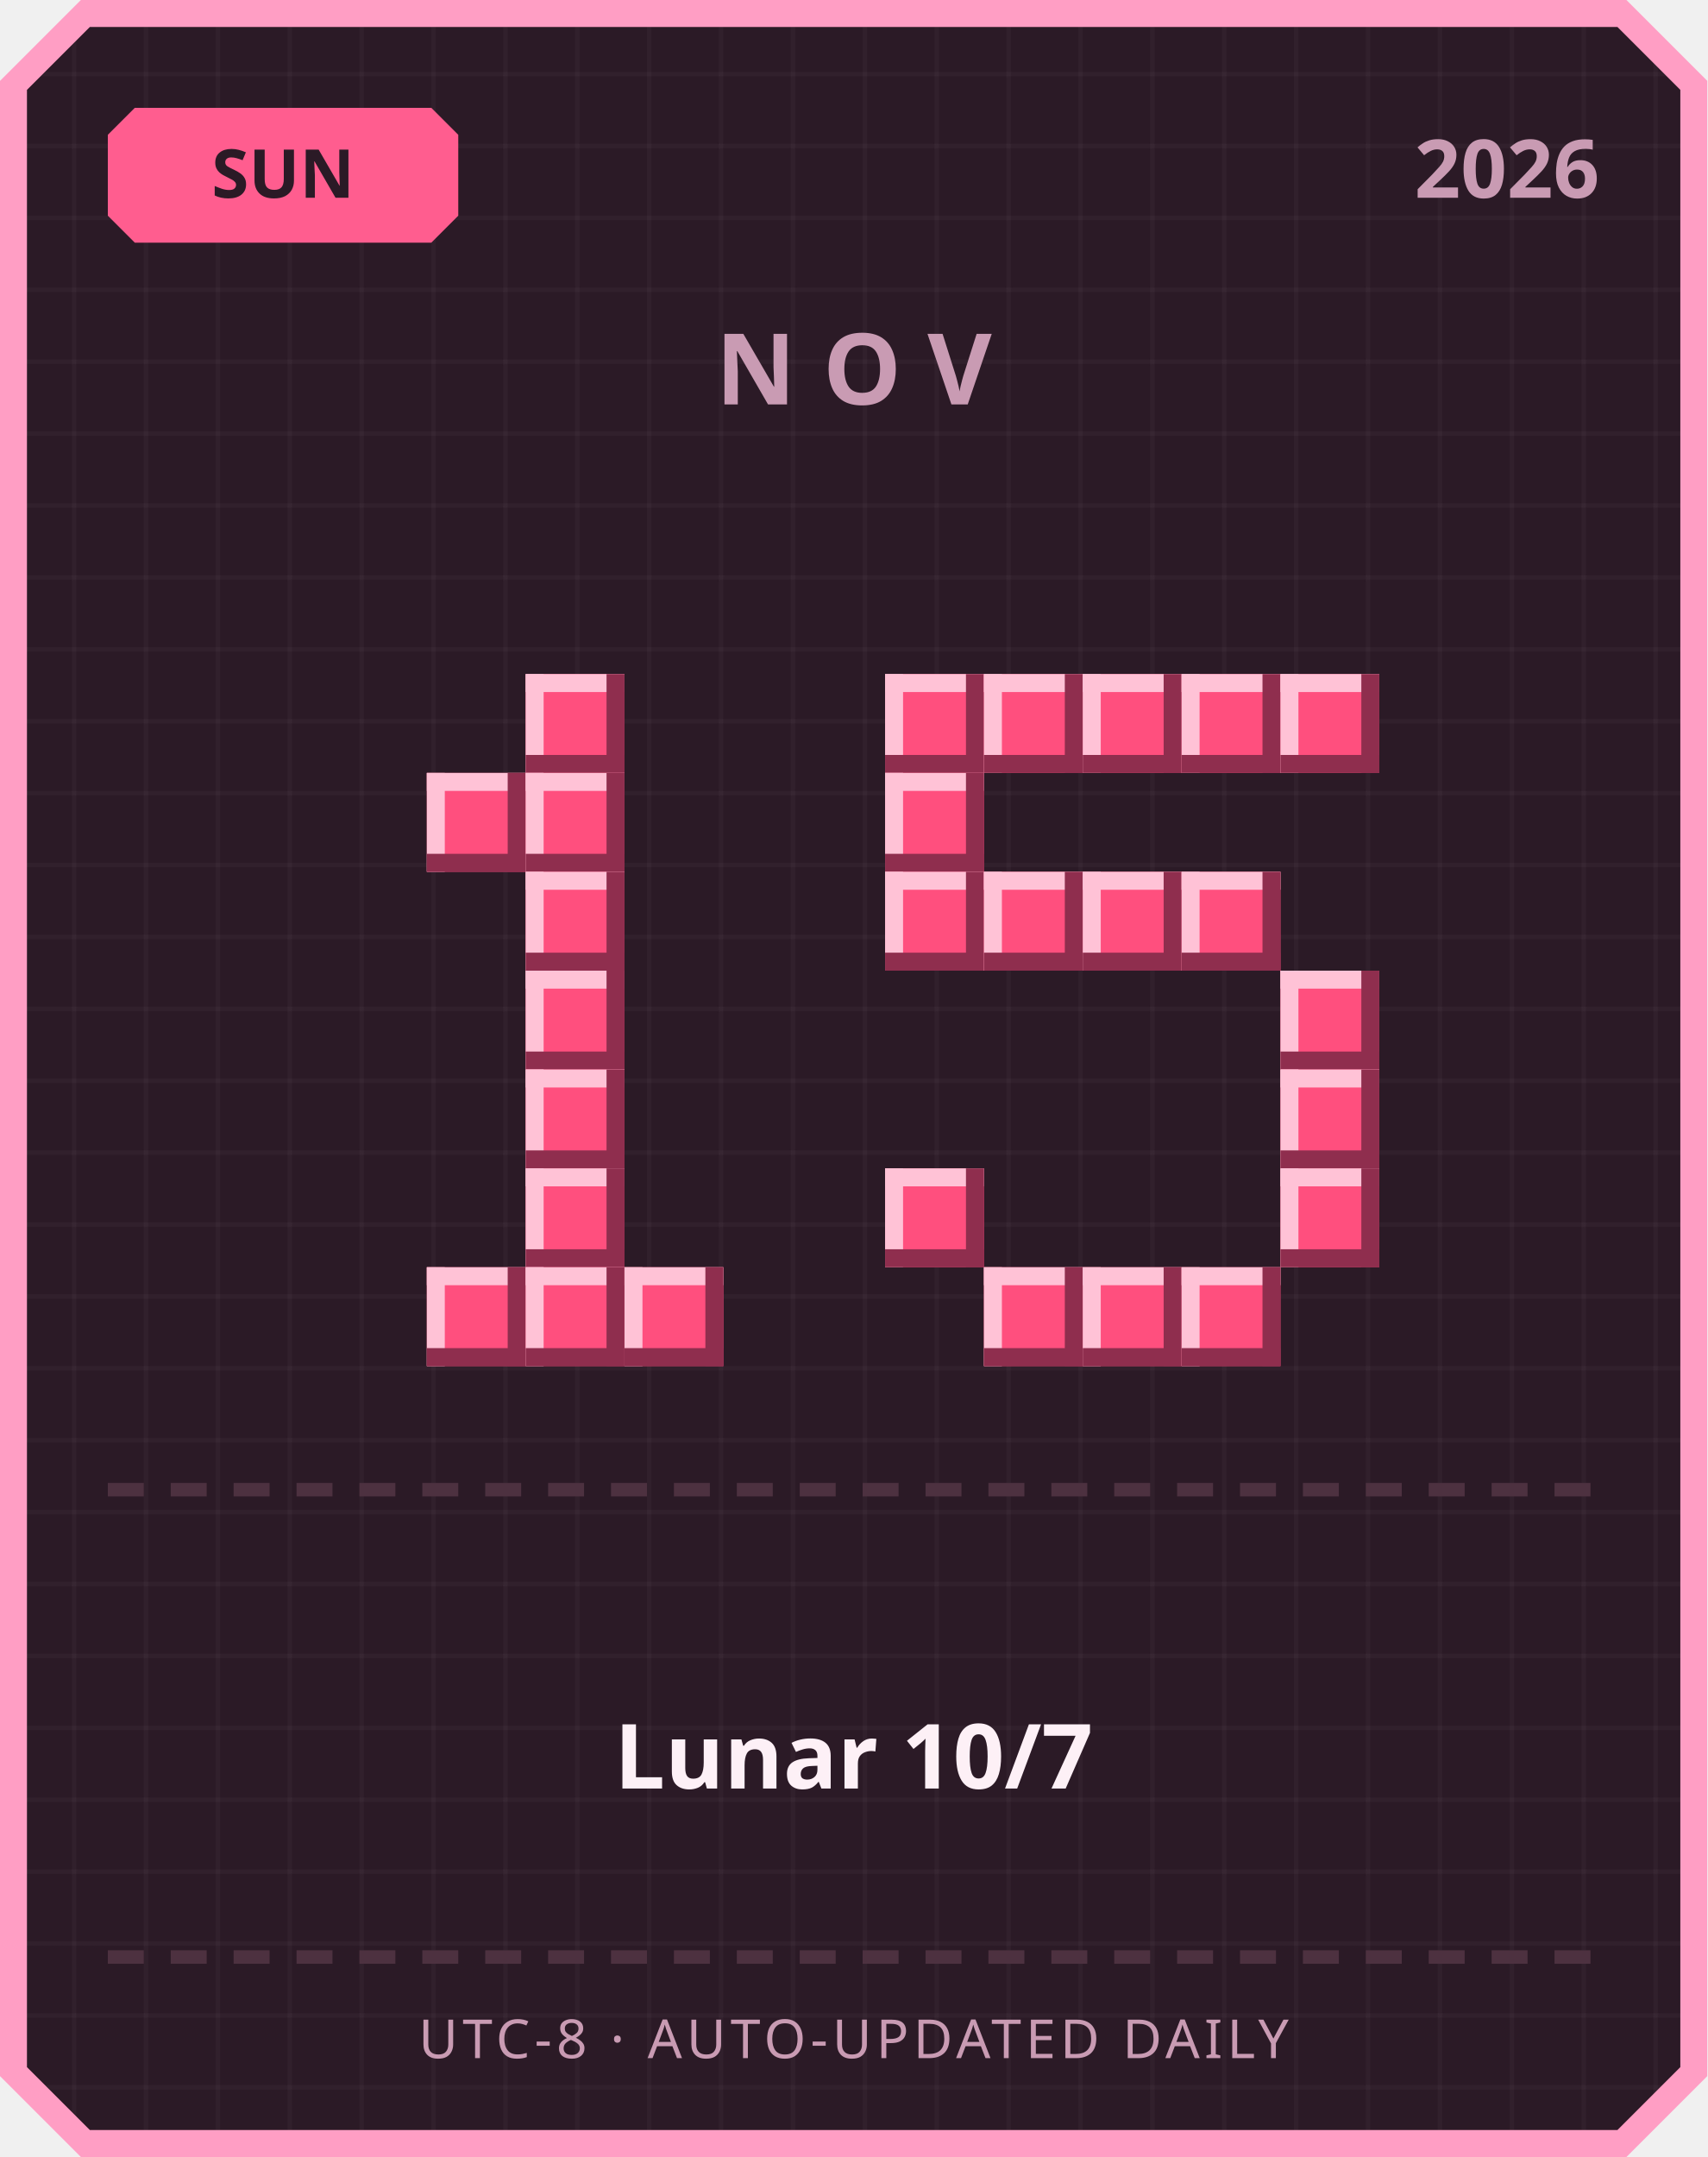
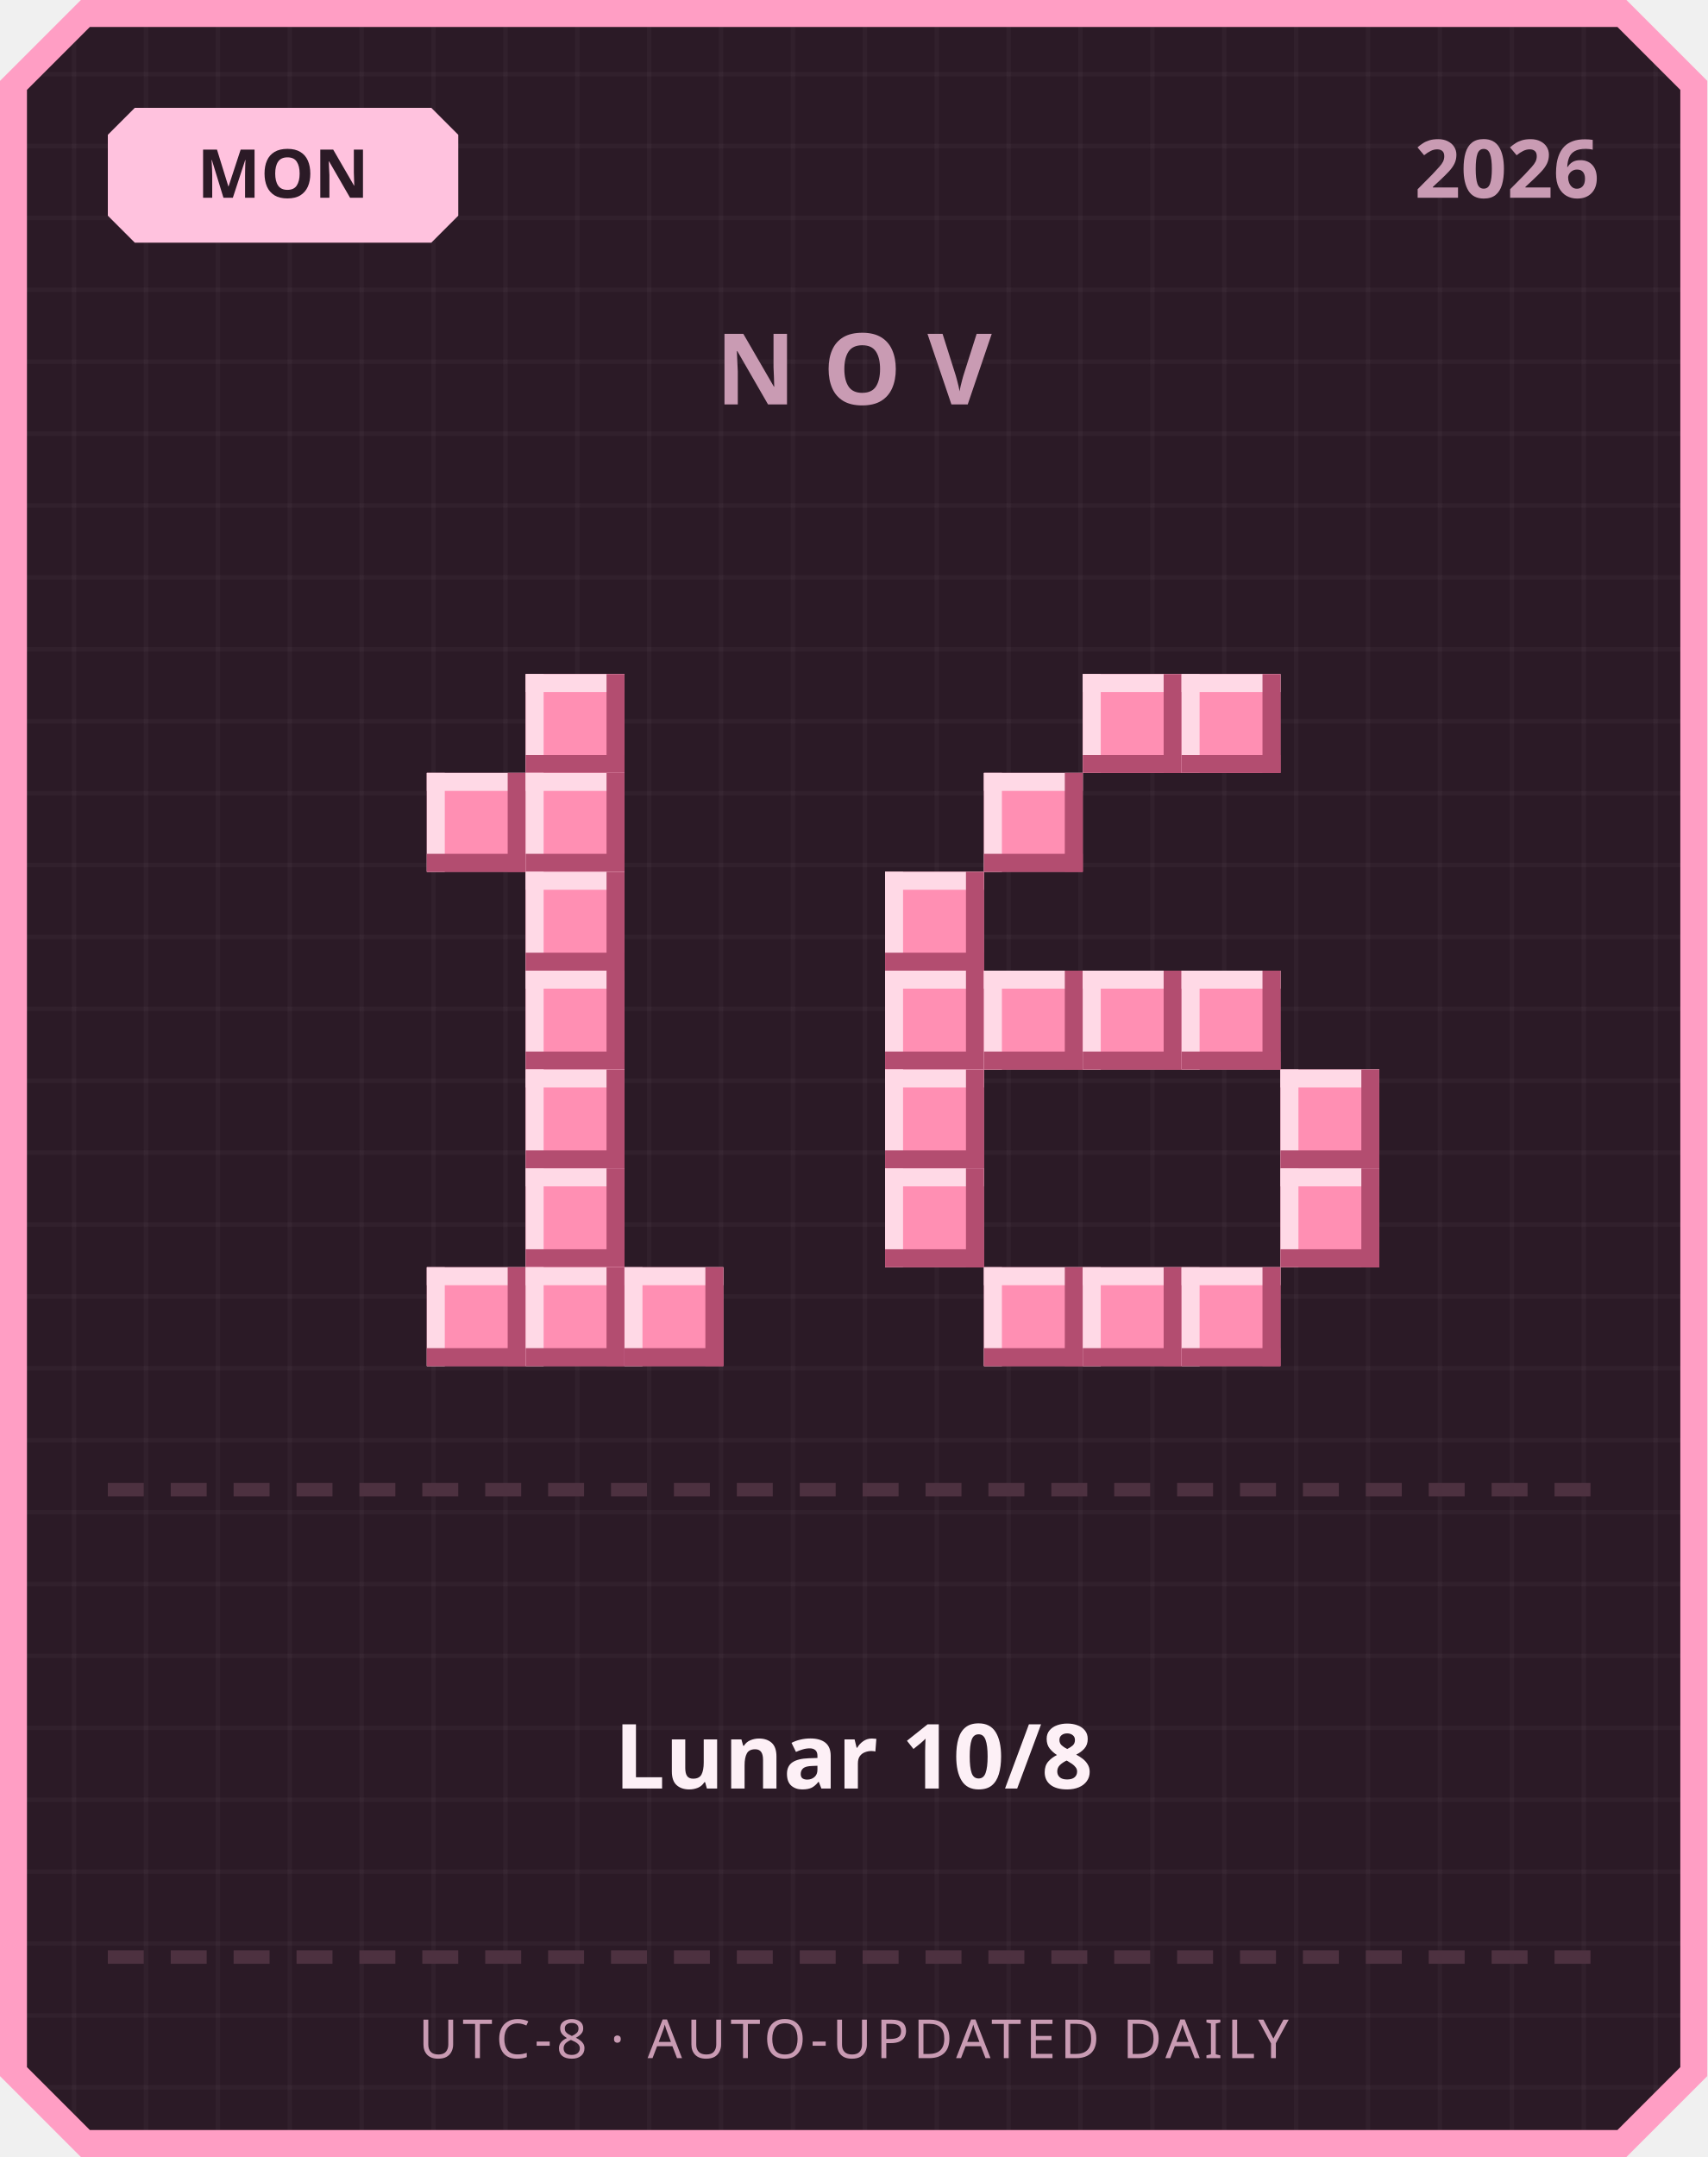
<svg xmlns="http://www.w3.org/2000/svg" width="380" height="480" viewBox="0 0 380 480">
  <defs>
    <pattern id="grid" width="16" height="16" patternUnits="userSpaceOnUse">
      <rect width="16" height="16" fill="#2b1a26" />
      <rect width="1" height="16" fill="#ffffff" opacity="0.03" />
      <rect width="16" height="1" fill="#ffffff" opacity="0.03" />
    </pattern>
  </defs>
  <path d="M 18,0 L 362,0 L 380,18 L 380,462 L 362,480 L 18,480 L 0,462 L 0,18 Z" fill="#ff9ec4" />
  <path d="M 20,6 L 360,6 L 374,20 L 374,460 L 360,474 L 20,474 L 6,460 L 6,20 Z" fill="url(#grid)" />
-   <path d="M 30,24 L 96,24 L 102,30 L 102,48 L 96,54 L 30,54 L 24,48 L 24,30 Z" fill="#ff5d8f" />
-   <text x="63" y="44" text-anchor="middle" font-family="'Segoe UI', sans-serif" font-size="15" font-weight="700" fill="#2b1a26">SUN</text>
+   <path d="M 30,24 L 96,24 L 102,30 L 102,48 L 96,54 L 30,54 L 24,48 L 24,30 Z" fill="#ffc2de" />
+   <text x="63" y="44" text-anchor="middle" font-family="'Segoe UI', sans-serif" font-size="15" font-weight="700" fill="#2b1a26">MON</text>
  <text x="356" y="44" text-anchor="end" font-family="'Segoe UI', sans-serif" font-size="18" font-weight="700" fill="#c99bb3">2026</text>
  <text x="190" y="90" text-anchor="middle" font-family="'Segoe UI', sans-serif" font-size="22" font-weight="700" letter-spacing="6" fill="#c99bb3">NOV</text>
-   <rect x="117" y="150" width="22" height="22" fill="#ff4f7e" />
-   <rect x="117" y="150" width="22" height="4" fill="#ffc2d6" />
-   <rect x="117" y="150" width="4" height="22" fill="#ffc2d6" />
-   <rect x="117" y="168" width="22" height="4" fill="#8f2e4e" />
-   <rect x="135" y="150" width="4" height="22" fill="#8f2e4e" />
-   <rect x="95" y="172" width="22" height="22" fill="#ff4f7e" />
-   <rect x="95" y="172" width="22" height="4" fill="#ffc2d6" />
-   <rect x="95" y="172" width="4" height="22" fill="#ffc2d6" />
-   <rect x="95" y="190" width="22" height="4" fill="#8f2e4e" />
-   <rect x="113" y="172" width="4" height="22" fill="#8f2e4e" />
-   <rect x="117" y="172" width="22" height="22" fill="#ff4f7e" />
-   <rect x="117" y="172" width="22" height="4" fill="#ffc2d6" />
-   <rect x="117" y="172" width="4" height="22" fill="#ffc2d6" />
-   <rect x="117" y="190" width="22" height="4" fill="#8f2e4e" />
-   <rect x="135" y="172" width="4" height="22" fill="#8f2e4e" />
-   <rect x="117" y="194" width="22" height="22" fill="#ff4f7e" />
-   <rect x="117" y="194" width="22" height="4" fill="#ffc2d6" />
-   <rect x="117" y="194" width="4" height="22" fill="#ffc2d6" />
-   <rect x="117" y="212" width="22" height="4" fill="#8f2e4e" />
-   <rect x="135" y="194" width="4" height="22" fill="#8f2e4e" />
-   <rect x="117" y="216" width="22" height="22" fill="#ff4f7e" />
-   <rect x="117" y="216" width="22" height="4" fill="#ffc2d6" />
-   <rect x="117" y="216" width="4" height="22" fill="#ffc2d6" />
-   <rect x="117" y="234" width="22" height="4" fill="#8f2e4e" />
-   <rect x="135" y="216" width="4" height="22" fill="#8f2e4e" />
-   <rect x="117" y="238" width="22" height="22" fill="#ff4f7e" />
-   <rect x="117" y="238" width="22" height="4" fill="#ffc2d6" />
-   <rect x="117" y="238" width="4" height="22" fill="#ffc2d6" />
-   <rect x="117" y="256" width="22" height="4" fill="#8f2e4e" />
-   <rect x="135" y="238" width="4" height="22" fill="#8f2e4e" />
-   <rect x="117" y="260" width="22" height="22" fill="#ff4f7e" />
-   <rect x="117" y="260" width="22" height="4" fill="#ffc2d6" />
-   <rect x="117" y="260" width="4" height="22" fill="#ffc2d6" />
-   <rect x="117" y="278" width="22" height="4" fill="#8f2e4e" />
-   <rect x="135" y="260" width="4" height="22" fill="#8f2e4e" />
-   <rect x="95" y="282" width="22" height="22" fill="#ff4f7e" />
-   <rect x="95" y="282" width="22" height="4" fill="#ffc2d6" />
-   <rect x="95" y="282" width="4" height="22" fill="#ffc2d6" />
-   <rect x="95" y="300" width="22" height="4" fill="#8f2e4e" />
-   <rect x="113" y="282" width="4" height="22" fill="#8f2e4e" />
-   <rect x="117" y="282" width="22" height="22" fill="#ff4f7e" />
-   <rect x="117" y="282" width="22" height="4" fill="#ffc2d6" />
-   <rect x="117" y="282" width="4" height="22" fill="#ffc2d6" />
-   <rect x="117" y="300" width="22" height="4" fill="#8f2e4e" />
-   <rect x="135" y="282" width="4" height="22" fill="#8f2e4e" />
-   <rect x="139" y="282" width="22" height="22" fill="#ff4f7e" />
-   <rect x="139" y="282" width="22" height="4" fill="#ffc2d6" />
-   <rect x="139" y="282" width="4" height="22" fill="#ffc2d6" />
-   <rect x="139" y="300" width="22" height="4" fill="#8f2e4e" />
-   <rect x="157" y="282" width="4" height="22" fill="#8f2e4e" />
-   <rect x="197" y="150" width="22" height="22" fill="#ff4f7e" />
-   <rect x="197" y="150" width="22" height="4" fill="#ffc2d6" />
-   <rect x="197" y="150" width="4" height="22" fill="#ffc2d6" />
-   <rect x="197" y="168" width="22" height="4" fill="#8f2e4e" />
-   <rect x="215" y="150" width="4" height="22" fill="#8f2e4e" />
-   <rect x="219" y="150" width="22" height="22" fill="#ff4f7e" />
-   <rect x="219" y="150" width="22" height="4" fill="#ffc2d6" />
-   <rect x="219" y="150" width="4" height="22" fill="#ffc2d6" />
-   <rect x="219" y="168" width="22" height="4" fill="#8f2e4e" />
-   <rect x="237" y="150" width="4" height="22" fill="#8f2e4e" />
-   <rect x="241" y="150" width="22" height="22" fill="#ff4f7e" />
-   <rect x="241" y="150" width="22" height="4" fill="#ffc2d6" />
-   <rect x="241" y="150" width="4" height="22" fill="#ffc2d6" />
-   <rect x="241" y="168" width="22" height="4" fill="#8f2e4e" />
-   <rect x="259" y="150" width="4" height="22" fill="#8f2e4e" />
-   <rect x="263" y="150" width="22" height="22" fill="#ff4f7e" />
-   <rect x="263" y="150" width="22" height="4" fill="#ffc2d6" />
-   <rect x="263" y="150" width="4" height="22" fill="#ffc2d6" />
-   <rect x="263" y="168" width="22" height="4" fill="#8f2e4e" />
-   <rect x="281" y="150" width="4" height="22" fill="#8f2e4e" />
-   <rect x="285" y="150" width="22" height="22" fill="#ff4f7e" />
-   <rect x="285" y="150" width="22" height="4" fill="#ffc2d6" />
-   <rect x="285" y="150" width="4" height="22" fill="#ffc2d6" />
-   <rect x="285" y="168" width="22" height="4" fill="#8f2e4e" />
-   <rect x="303" y="150" width="4" height="22" fill="#8f2e4e" />
-   <rect x="197" y="172" width="22" height="22" fill="#ff4f7e" />
-   <rect x="197" y="172" width="22" height="4" fill="#ffc2d6" />
-   <rect x="197" y="172" width="4" height="22" fill="#ffc2d6" />
-   <rect x="197" y="190" width="22" height="4" fill="#8f2e4e" />
-   <rect x="215" y="172" width="4" height="22" fill="#8f2e4e" />
-   <rect x="197" y="194" width="22" height="22" fill="#ff4f7e" />
-   <rect x="197" y="194" width="22" height="4" fill="#ffc2d6" />
-   <rect x="197" y="194" width="4" height="22" fill="#ffc2d6" />
-   <rect x="197" y="212" width="22" height="4" fill="#8f2e4e" />
-   <rect x="215" y="194" width="4" height="22" fill="#8f2e4e" />
-   <rect x="219" y="194" width="22" height="22" fill="#ff4f7e" />
-   <rect x="219" y="194" width="22" height="4" fill="#ffc2d6" />
-   <rect x="219" y="194" width="4" height="22" fill="#ffc2d6" />
-   <rect x="219" y="212" width="22" height="4" fill="#8f2e4e" />
-   <rect x="237" y="194" width="4" height="22" fill="#8f2e4e" />
-   <rect x="241" y="194" width="22" height="22" fill="#ff4f7e" />
-   <rect x="241" y="194" width="22" height="4" fill="#ffc2d6" />
-   <rect x="241" y="194" width="4" height="22" fill="#ffc2d6" />
-   <rect x="241" y="212" width="22" height="4" fill="#8f2e4e" />
-   <rect x="259" y="194" width="4" height="22" fill="#8f2e4e" />
-   <rect x="263" y="194" width="22" height="22" fill="#ff4f7e" />
-   <rect x="263" y="194" width="22" height="4" fill="#ffc2d6" />
-   <rect x="263" y="194" width="4" height="22" fill="#ffc2d6" />
-   <rect x="263" y="212" width="22" height="4" fill="#8f2e4e" />
-   <rect x="281" y="194" width="4" height="22" fill="#8f2e4e" />
-   <rect x="285" y="216" width="22" height="22" fill="#ff4f7e" />
-   <rect x="285" y="216" width="22" height="4" fill="#ffc2d6" />
-   <rect x="285" y="216" width="4" height="22" fill="#ffc2d6" />
-   <rect x="285" y="234" width="22" height="4" fill="#8f2e4e" />
-   <rect x="303" y="216" width="4" height="22" fill="#8f2e4e" />
-   <rect x="285" y="238" width="22" height="22" fill="#ff4f7e" />
-   <rect x="285" y="238" width="22" height="4" fill="#ffc2d6" />
-   <rect x="285" y="238" width="4" height="22" fill="#ffc2d6" />
-   <rect x="285" y="256" width="22" height="4" fill="#8f2e4e" />
-   <rect x="303" y="238" width="4" height="22" fill="#8f2e4e" />
-   <rect x="197" y="260" width="22" height="22" fill="#ff4f7e" />
-   <rect x="197" y="260" width="22" height="4" fill="#ffc2d6" />
-   <rect x="197" y="260" width="4" height="22" fill="#ffc2d6" />
-   <rect x="197" y="278" width="22" height="4" fill="#8f2e4e" />
-   <rect x="215" y="260" width="4" height="22" fill="#8f2e4e" />
-   <rect x="285" y="260" width="22" height="22" fill="#ff4f7e" />
-   <rect x="285" y="260" width="22" height="4" fill="#ffc2d6" />
-   <rect x="285" y="260" width="4" height="22" fill="#ffc2d6" />
-   <rect x="285" y="278" width="22" height="4" fill="#8f2e4e" />
-   <rect x="303" y="260" width="4" height="22" fill="#8f2e4e" />
-   <rect x="219" y="282" width="22" height="22" fill="#ff4f7e" />
-   <rect x="219" y="282" width="22" height="4" fill="#ffc2d6" />
-   <rect x="219" y="282" width="4" height="22" fill="#ffc2d6" />
-   <rect x="219" y="300" width="22" height="4" fill="#8f2e4e" />
-   <rect x="237" y="282" width="4" height="22" fill="#8f2e4e" />
-   <rect x="241" y="282" width="22" height="22" fill="#ff4f7e" />
-   <rect x="241" y="282" width="22" height="4" fill="#ffc2d6" />
-   <rect x="241" y="282" width="4" height="22" fill="#ffc2d6" />
-   <rect x="241" y="300" width="22" height="4" fill="#8f2e4e" />
-   <rect x="259" y="282" width="4" height="22" fill="#8f2e4e" />
-   <rect x="263" y="282" width="22" height="22" fill="#ff4f7e" />
-   <rect x="263" y="282" width="22" height="4" fill="#ffc2d6" />
-   <rect x="263" y="282" width="4" height="22" fill="#ffc2d6" />
-   <rect x="263" y="300" width="22" height="4" fill="#8f2e4e" />
-   <rect x="281" y="282" width="4" height="22" fill="#8f2e4e" />
+   <rect x="117" y="150" width="22" height="22" fill="#ff8fb3" />
+   <rect x="117" y="150" width="22" height="4" fill="#ffd9e6" />
+   <rect x="117" y="150" width="4" height="22" fill="#ffd9e6" />
+   <rect x="117" y="168" width="22" height="4" fill="#b34d70" />
+   <rect x="135" y="150" width="4" height="22" fill="#b34d70" />
+   <rect x="95" y="172" width="22" height="22" fill="#ff8fb3" />
+   <rect x="95" y="172" width="22" height="4" fill="#ffd9e6" />
+   <rect x="95" y="172" width="4" height="22" fill="#ffd9e6" />
+   <rect x="95" y="190" width="22" height="4" fill="#b34d70" />
+   <rect x="113" y="172" width="4" height="22" fill="#b34d70" />
+   <rect x="117" y="172" width="22" height="22" fill="#ff8fb3" />
+   <rect x="117" y="172" width="22" height="4" fill="#ffd9e6" />
+   <rect x="117" y="172" width="4" height="22" fill="#ffd9e6" />
+   <rect x="117" y="190" width="22" height="4" fill="#b34d70" />
+   <rect x="135" y="172" width="4" height="22" fill="#b34d70" />
+   <rect x="117" y="194" width="22" height="22" fill="#ff8fb3" />
+   <rect x="117" y="194" width="22" height="4" fill="#ffd9e6" />
+   <rect x="117" y="194" width="4" height="22" fill="#ffd9e6" />
+   <rect x="117" y="212" width="22" height="4" fill="#b34d70" />
+   <rect x="135" y="194" width="4" height="22" fill="#b34d70" />
+   <rect x="117" y="216" width="22" height="22" fill="#ff8fb3" />
+   <rect x="117" y="216" width="22" height="4" fill="#ffd9e6" />
+   <rect x="117" y="216" width="4" height="22" fill="#ffd9e6" />
+   <rect x="117" y="234" width="22" height="4" fill="#b34d70" />
+   <rect x="135" y="216" width="4" height="22" fill="#b34d70" />
+   <rect x="117" y="238" width="22" height="22" fill="#ff8fb3" />
+   <rect x="117" y="238" width="22" height="4" fill="#ffd9e6" />
+   <rect x="117" y="238" width="4" height="22" fill="#ffd9e6" />
+   <rect x="117" y="256" width="22" height="4" fill="#b34d70" />
+   <rect x="135" y="238" width="4" height="22" fill="#b34d70" />
+   <rect x="117" y="260" width="22" height="22" fill="#ff8fb3" />
+   <rect x="117" y="260" width="22" height="4" fill="#ffd9e6" />
+   <rect x="117" y="260" width="4" height="22" fill="#ffd9e6" />
+   <rect x="117" y="278" width="22" height="4" fill="#b34d70" />
+   <rect x="135" y="260" width="4" height="22" fill="#b34d70" />
+   <rect x="95" y="282" width="22" height="22" fill="#ff8fb3" />
+   <rect x="95" y="282" width="22" height="4" fill="#ffd9e6" />
+   <rect x="95" y="282" width="4" height="22" fill="#ffd9e6" />
+   <rect x="95" y="300" width="22" height="4" fill="#b34d70" />
+   <rect x="113" y="282" width="4" height="22" fill="#b34d70" />
+   <rect x="117" y="282" width="22" height="22" fill="#ff8fb3" />
+   <rect x="117" y="282" width="22" height="4" fill="#ffd9e6" />
+   <rect x="117" y="282" width="4" height="22" fill="#ffd9e6" />
+   <rect x="117" y="300" width="22" height="4" fill="#b34d70" />
+   <rect x="135" y="282" width="4" height="22" fill="#b34d70" />
+   <rect x="139" y="282" width="22" height="22" fill="#ff8fb3" />
+   <rect x="139" y="282" width="22" height="4" fill="#ffd9e6" />
+   <rect x="139" y="282" width="4" height="22" fill="#ffd9e6" />
+   <rect x="139" y="300" width="22" height="4" fill="#b34d70" />
+   <rect x="157" y="282" width="4" height="22" fill="#b34d70" />
+   <rect x="241" y="150" width="22" height="22" fill="#ff8fb3" />
+   <rect x="241" y="150" width="22" height="4" fill="#ffd9e6" />
+   <rect x="241" y="150" width="4" height="22" fill="#ffd9e6" />
+   <rect x="241" y="168" width="22" height="4" fill="#b34d70" />
+   <rect x="259" y="150" width="4" height="22" fill="#b34d70" />
+   <rect x="263" y="150" width="22" height="22" fill="#ff8fb3" />
+   <rect x="263" y="150" width="22" height="4" fill="#ffd9e6" />
+   <rect x="263" y="150" width="4" height="22" fill="#ffd9e6" />
+   <rect x="263" y="168" width="22" height="4" fill="#b34d70" />
+   <rect x="281" y="150" width="4" height="22" fill="#b34d70" />
+   <rect x="219" y="172" width="22" height="22" fill="#ff8fb3" />
+   <rect x="219" y="172" width="22" height="4" fill="#ffd9e6" />
+   <rect x="219" y="172" width="4" height="22" fill="#ffd9e6" />
+   <rect x="219" y="190" width="22" height="4" fill="#b34d70" />
+   <rect x="237" y="172" width="4" height="22" fill="#b34d70" />
+   <rect x="197" y="194" width="22" height="22" fill="#ff8fb3" />
+   <rect x="197" y="194" width="22" height="4" fill="#ffd9e6" />
+   <rect x="197" y="194" width="4" height="22" fill="#ffd9e6" />
+   <rect x="197" y="212" width="22" height="4" fill="#b34d70" />
+   <rect x="215" y="194" width="4" height="22" fill="#b34d70" />
+   <rect x="197" y="216" width="22" height="22" fill="#ff8fb3" />
+   <rect x="197" y="216" width="22" height="4" fill="#ffd9e6" />
+   <rect x="197" y="216" width="4" height="22" fill="#ffd9e6" />
+   <rect x="197" y="234" width="22" height="4" fill="#b34d70" />
+   <rect x="215" y="216" width="4" height="22" fill="#b34d70" />
+   <rect x="219" y="216" width="22" height="22" fill="#ff8fb3" />
+   <rect x="219" y="216" width="22" height="4" fill="#ffd9e6" />
+   <rect x="219" y="216" width="4" height="22" fill="#ffd9e6" />
+   <rect x="219" y="234" width="22" height="4" fill="#b34d70" />
+   <rect x="237" y="216" width="4" height="22" fill="#b34d70" />
+   <rect x="241" y="216" width="22" height="22" fill="#ff8fb3" />
+   <rect x="241" y="216" width="22" height="4" fill="#ffd9e6" />
+   <rect x="241" y="216" width="4" height="22" fill="#ffd9e6" />
+   <rect x="241" y="234" width="22" height="4" fill="#b34d70" />
+   <rect x="259" y="216" width="4" height="22" fill="#b34d70" />
+   <rect x="263" y="216" width="22" height="22" fill="#ff8fb3" />
+   <rect x="263" y="216" width="22" height="4" fill="#ffd9e6" />
+   <rect x="263" y="216" width="4" height="22" fill="#ffd9e6" />
+   <rect x="263" y="234" width="22" height="4" fill="#b34d70" />
+   <rect x="281" y="216" width="4" height="22" fill="#b34d70" />
+   <rect x="197" y="238" width="22" height="22" fill="#ff8fb3" />
+   <rect x="197" y="238" width="22" height="4" fill="#ffd9e6" />
+   <rect x="197" y="238" width="4" height="22" fill="#ffd9e6" />
+   <rect x="197" y="256" width="22" height="4" fill="#b34d70" />
+   <rect x="215" y="238" width="4" height="22" fill="#b34d70" />
+   <rect x="285" y="238" width="22" height="22" fill="#ff8fb3" />
+   <rect x="285" y="238" width="22" height="4" fill="#ffd9e6" />
+   <rect x="285" y="238" width="4" height="22" fill="#ffd9e6" />
+   <rect x="285" y="256" width="22" height="4" fill="#b34d70" />
+   <rect x="303" y="238" width="4" height="22" fill="#b34d70" />
+   <rect x="197" y="260" width="22" height="22" fill="#ff8fb3" />
+   <rect x="197" y="260" width="22" height="4" fill="#ffd9e6" />
+   <rect x="197" y="260" width="4" height="22" fill="#ffd9e6" />
+   <rect x="197" y="278" width="22" height="4" fill="#b34d70" />
+   <rect x="215" y="260" width="4" height="22" fill="#b34d70" />
+   <rect x="285" y="260" width="22" height="22" fill="#ff8fb3" />
+   <rect x="285" y="260" width="22" height="4" fill="#ffd9e6" />
+   <rect x="285" y="260" width="4" height="22" fill="#ffd9e6" />
+   <rect x="285" y="278" width="22" height="4" fill="#b34d70" />
+   <rect x="303" y="260" width="4" height="22" fill="#b34d70" />
+   <rect x="219" y="282" width="22" height="22" fill="#ff8fb3" />
+   <rect x="219" y="282" width="22" height="4" fill="#ffd9e6" />
+   <rect x="219" y="282" width="4" height="22" fill="#ffd9e6" />
+   <rect x="219" y="300" width="22" height="4" fill="#b34d70" />
+   <rect x="237" y="282" width="4" height="22" fill="#b34d70" />
+   <rect x="241" y="282" width="22" height="22" fill="#ff8fb3" />
+   <rect x="241" y="282" width="22" height="4" fill="#ffd9e6" />
+   <rect x="241" y="282" width="4" height="22" fill="#ffd9e6" />
+   <rect x="241" y="300" width="22" height="4" fill="#b34d70" />
+   <rect x="259" y="282" width="4" height="22" fill="#b34d70" />
+   <rect x="263" y="282" width="22" height="22" fill="#ff8fb3" />
+   <rect x="263" y="282" width="22" height="4" fill="#ffd9e6" />
+   <rect x="263" y="282" width="4" height="22" fill="#ffd9e6" />
+   <rect x="263" y="300" width="22" height="4" fill="#b34d70" />
+   <rect x="281" y="282" width="4" height="22" fill="#b34d70" />
  <rect x="24" y="330" width="8" height="3" fill="#4d3140" />
  <rect x="38" y="330" width="8" height="3" fill="#4d3140" />
  <rect x="52" y="330" width="8" height="3" fill="#4d3140" />
  <rect x="66" y="330" width="8" height="3" fill="#4d3140" />
  <rect x="80" y="330" width="8" height="3" fill="#4d3140" />
  <rect x="94" y="330" width="8" height="3" fill="#4d3140" />
  <rect x="108" y="330" width="8" height="3" fill="#4d3140" />
  <rect x="122" y="330" width="8" height="3" fill="#4d3140" />
  <rect x="136" y="330" width="8" height="3" fill="#4d3140" />
  <rect x="150" y="330" width="8" height="3" fill="#4d3140" />
  <rect x="164" y="330" width="8" height="3" fill="#4d3140" />
  <rect x="178" y="330" width="8" height="3" fill="#4d3140" />
  <rect x="192" y="330" width="8" height="3" fill="#4d3140" />
  <rect x="206" y="330" width="8" height="3" fill="#4d3140" />
  <rect x="220" y="330" width="8" height="3" fill="#4d3140" />
  <rect x="234" y="330" width="8" height="3" fill="#4d3140" />
  <rect x="248" y="330" width="8" height="3" fill="#4d3140" />
  <rect x="262" y="330" width="8" height="3" fill="#4d3140" />
  <rect x="276" y="330" width="8" height="3" fill="#4d3140" />
  <rect x="290" y="330" width="8" height="3" fill="#4d3140" />
  <rect x="304" y="330" width="8" height="3" fill="#4d3140" />
  <rect x="318" y="330" width="8" height="3" fill="#4d3140" />
  <rect x="332" y="330" width="8" height="3" fill="#4d3140" />
  <rect x="346" y="330" width="8" height="3" fill="#4d3140" />
-   <text x="190" y="398" text-anchor="middle" font-family="'Segoe UI', 'Microsoft JhengHei', sans-serif" font-size="20" font-weight="700" fill="#fdf0f6">Lunar 10/7</text>
+   <text x="190" y="398" text-anchor="middle" font-family="'Segoe UI', 'Microsoft JhengHei', sans-serif" font-size="20" font-weight="700" fill="#fdf0f6">Lunar 10/8</text>
  <rect x="24" y="434" width="8" height="3" fill="#4d3140" />
  <rect x="38" y="434" width="8" height="3" fill="#4d3140" />
  <rect x="52" y="434" width="8" height="3" fill="#4d3140" />
  <rect x="66" y="434" width="8" height="3" fill="#4d3140" />
  <rect x="80" y="434" width="8" height="3" fill="#4d3140" />
  <rect x="94" y="434" width="8" height="3" fill="#4d3140" />
  <rect x="108" y="434" width="8" height="3" fill="#4d3140" />
  <rect x="122" y="434" width="8" height="3" fill="#4d3140" />
  <rect x="136" y="434" width="8" height="3" fill="#4d3140" />
  <rect x="150" y="434" width="8" height="3" fill="#4d3140" />
  <rect x="164" y="434" width="8" height="3" fill="#4d3140" />
  <rect x="178" y="434" width="8" height="3" fill="#4d3140" />
  <rect x="192" y="434" width="8" height="3" fill="#4d3140" />
  <rect x="206" y="434" width="8" height="3" fill="#4d3140" />
  <rect x="220" y="434" width="8" height="3" fill="#4d3140" />
  <rect x="234" y="434" width="8" height="3" fill="#4d3140" />
  <rect x="248" y="434" width="8" height="3" fill="#4d3140" />
  <rect x="262" y="434" width="8" height="3" fill="#4d3140" />
  <rect x="276" y="434" width="8" height="3" fill="#4d3140" />
  <rect x="290" y="434" width="8" height="3" fill="#4d3140" />
  <rect x="304" y="434" width="8" height="3" fill="#4d3140" />
  <rect x="318" y="434" width="8" height="3" fill="#4d3140" />
  <rect x="332" y="434" width="8" height="3" fill="#4d3140" />
  <rect x="346" y="434" width="8" height="3" fill="#4d3140" />
  <text x="190" y="458" text-anchor="middle" font-family="'Segoe UI', sans-serif" font-size="12" letter-spacing="1" fill="#c99bb3">UTC-8 · AUTO-UPDATED DAILY</text>
</svg>
